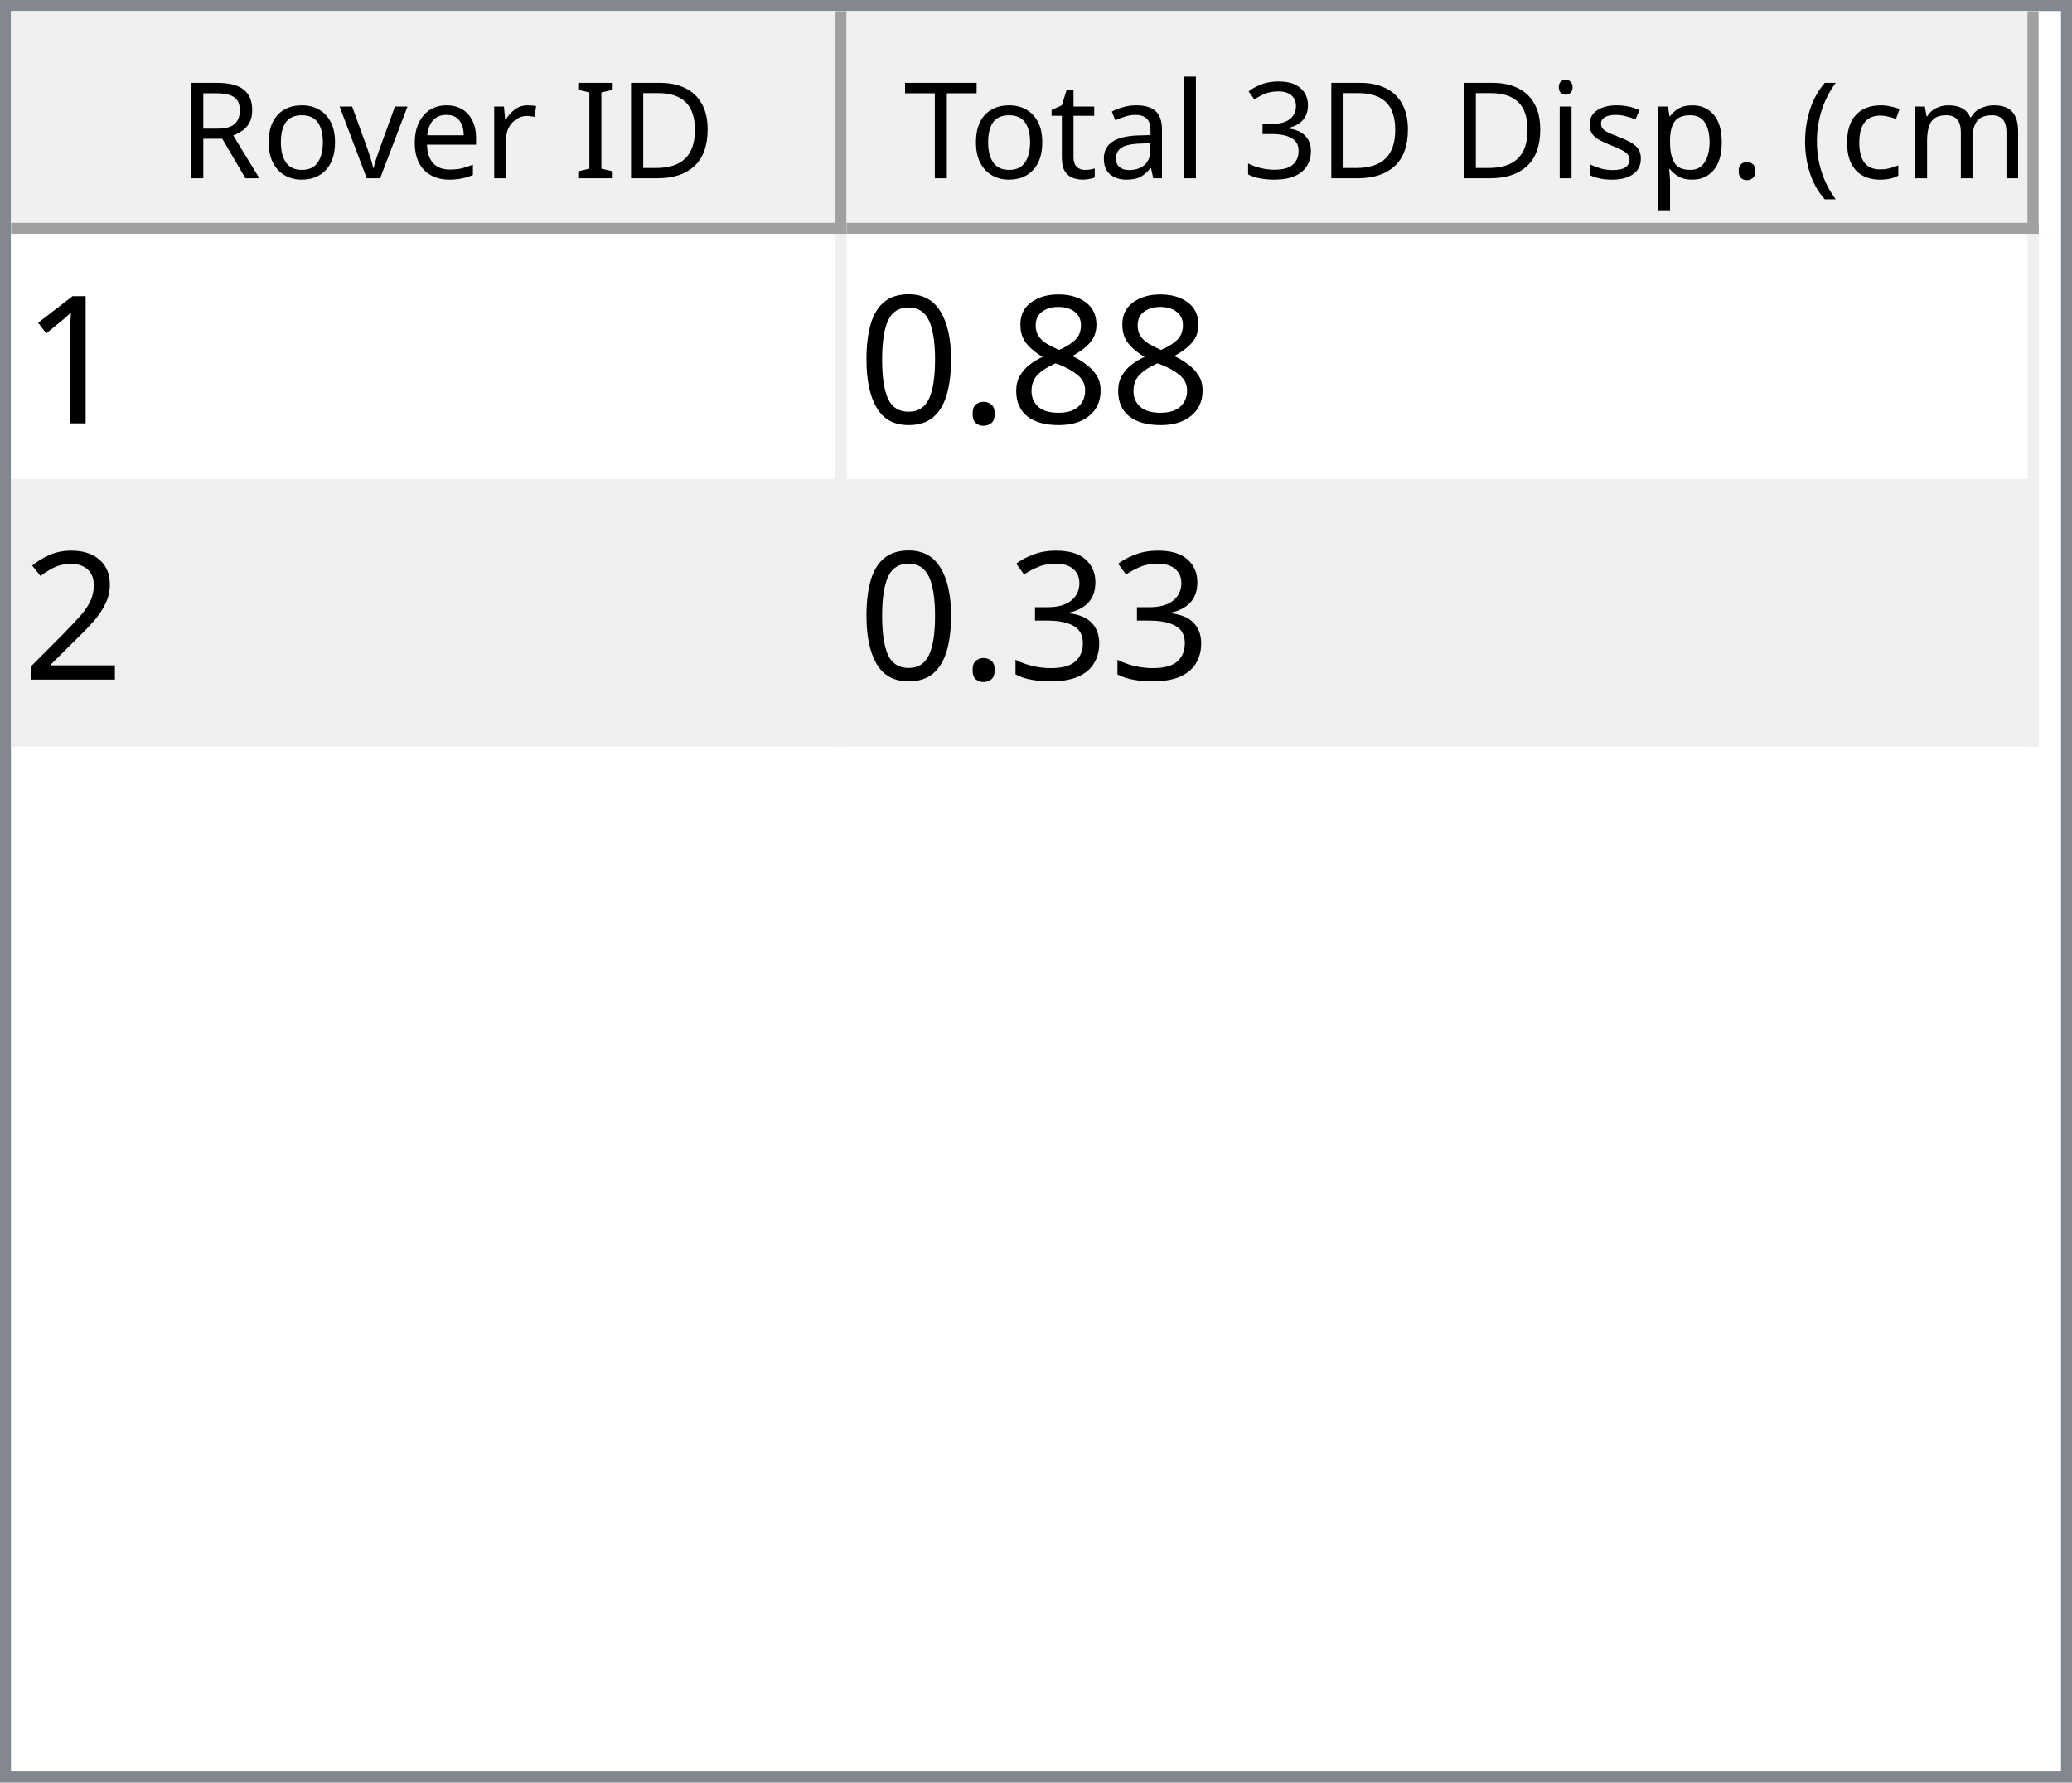
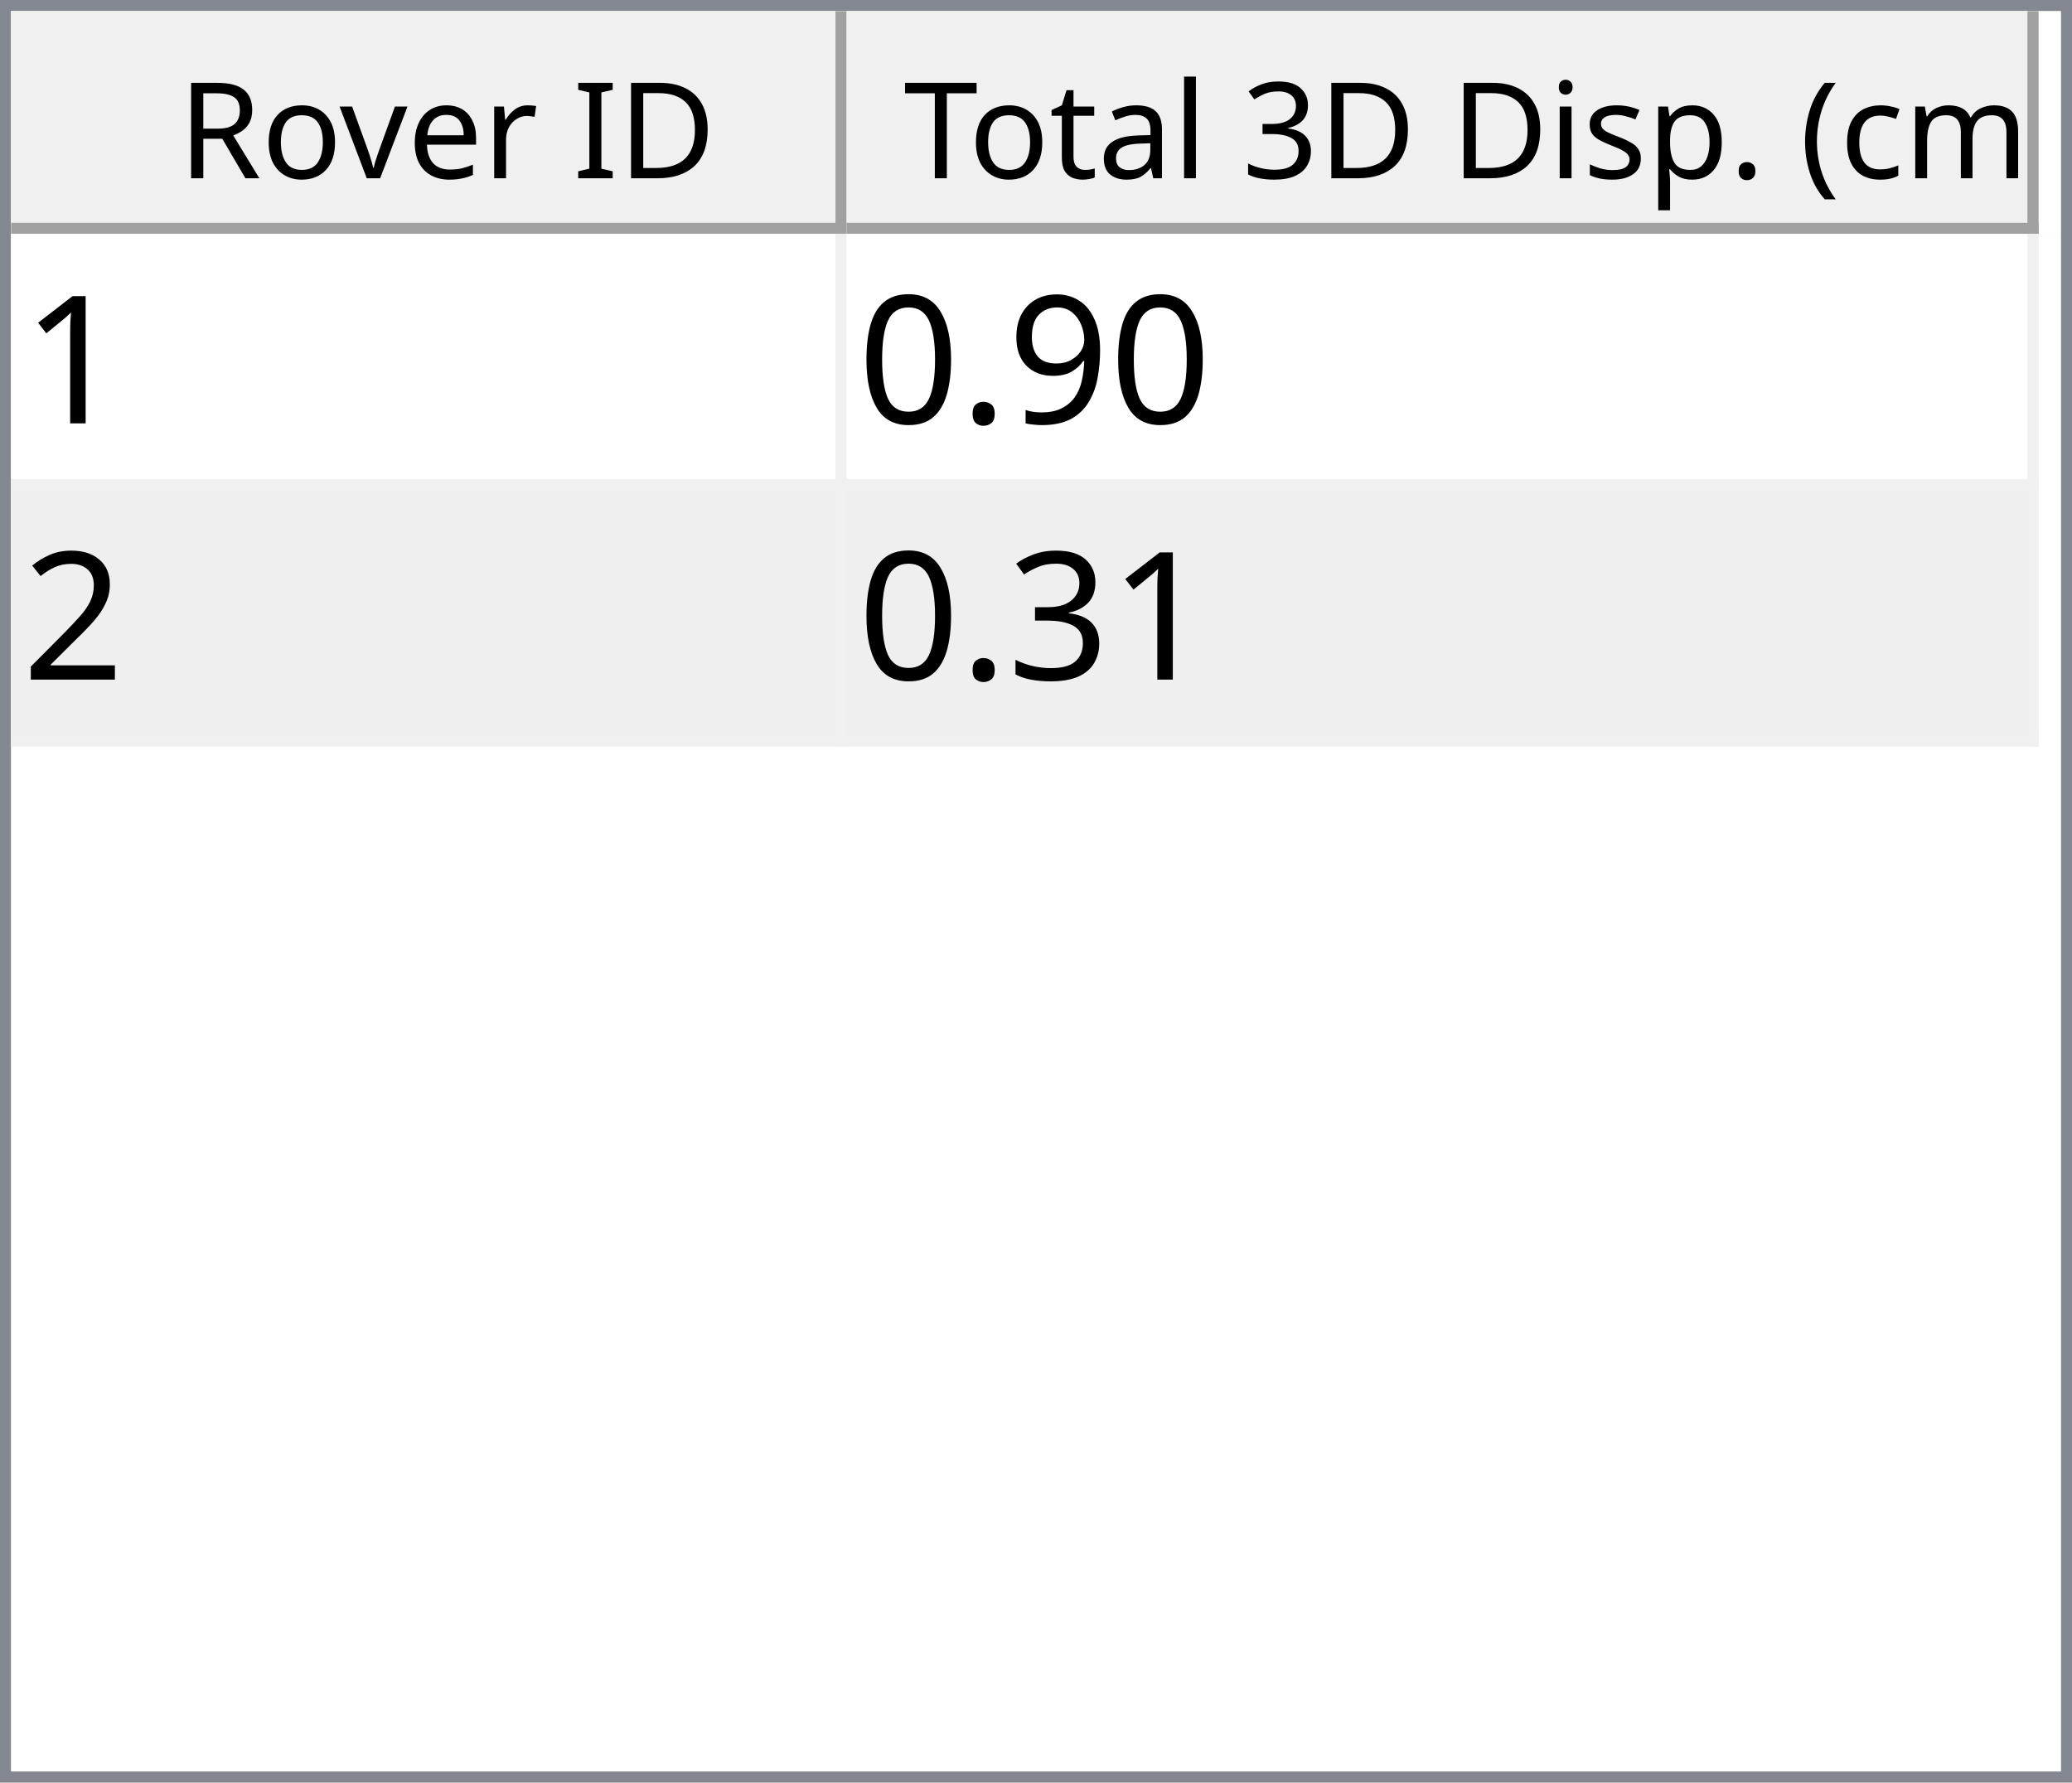
<svg xmlns="http://www.w3.org/2000/svg" style="fill-opacity:1; color-rendering:auto; color-interpolation:auto; text-rendering:auto; stroke:black; stroke-linecap:square; stroke-miterlimit:10; shape-rendering:auto; stroke-opacity:1; fill:black; stroke-dasharray:none; font-weight:normal; stroke-width:1; font-family:'Dialog'; font-style:normal; stroke-linejoin:miter; font-size:12px; stroke-dashoffset:0; image-rendering:auto;" width="186" height="160">
  <defs id="genericDefs" />
  <g>
    <defs id="defs1">
      <clipPath clipPathUnits="userSpaceOnUse" id="clipPath1">
        <path d="M0 0 L186 0 L186 160 L0 160 L0 0 Z" />
      </clipPath>
      <clipPath clipPathUnits="userSpaceOnUse" id="clipPath2">
        <path d="M0 0 L0 160 L186 160 L186 0 Z" />
      </clipPath>
      <clipPath clipPathUnits="userSpaceOnUse" id="clipPath3">
        <path d="M0 0 L0 20 L184 20 L184 0 Z" />
      </clipPath>
      <clipPath clipPathUnits="userSpaceOnUse" id="clipPath4">
        <path d="M0 0 L0 20 L75 20 L75 0 Z" />
      </clipPath>
      <clipPath clipPathUnits="userSpaceOnUse" id="clipPath5">
        <path d="M1 1 L1 19 L74 19 L74 1 Z" />
      </clipPath>
      <clipPath clipPathUnits="userSpaceOnUse" id="clipPath6">
        <path d="M0 0 L0 18 L73 18 L73 0 Z" />
      </clipPath>
      <clipPath clipPathUnits="userSpaceOnUse" id="clipPath7">
        <path d="M-0.5 -0.5 L-0.5 19.5 L74.5 19.5 L74.5 -0.5 Z" />
      </clipPath>
      <clipPath clipPathUnits="userSpaceOnUse" id="clipPath8">
        <path d="M0 0 L0 20 L107 20 L107 0 Z" />
      </clipPath>
      <clipPath clipPathUnits="userSpaceOnUse" id="clipPath9">
        <path d="M1 1 L1 19 L106 19 L106 1 Z" />
      </clipPath>
      <clipPath clipPathUnits="userSpaceOnUse" id="clipPath10">
        <path d="M0 0 L0 18 L105 18 L105 0 Z" />
      </clipPath>
      <clipPath clipPathUnits="userSpaceOnUse" id="clipPath11">
        <path d="M-0.5 -0.5 L-0.5 19.5 L106.5 19.5 L106.5 -0.5 Z" />
      </clipPath>
      <clipPath clipPathUnits="userSpaceOnUse" id="clipPath12">
        <path d="M0 0 L0 138 L184 138 L184 0 Z" />
      </clipPath>
      <clipPath clipPathUnits="userSpaceOnUse" id="clipPath13">
        <path d="M0 0 L0 46 L182 46 L182 0 Z" />
      </clipPath>
      <clipPath clipPathUnits="userSpaceOnUse" id="clipPath14">
        <path d="M-0.5 -0.5 L-0.5 45.5 L181.5 45.5 L181.5 -0.5 Z" />
      </clipPath>
      <clipPath clipPathUnits="userSpaceOnUse" id="clipPath15">
        <path d="M0 0 L0 22 L74 22 L74 0 Z" />
      </clipPath>
      <clipPath clipPathUnits="userSpaceOnUse" id="clipPath16">
        <path d="M0 0 L0 22 L106 22 L106 0 Z" />
      </clipPath>
      <font horiz-adv-x="64.551" id="font1">
        <font-face ascent="107.91" descent="25.098" units-per-em="100" style="font-style:normal; font-family:Segoe UI; font-weight:normal;" />
        <missing-glyph horiz-adv-x="64.551" d="M8.109 0 L8.109 68.266 L56.453 68.266 L56.453 0 L8.109 0 ZM15.328 7.234 L49.219 7.234 L49.219 61.031 L15.328 61.031 L15.328 7.234 Z" />
        <glyph unicode="D" horiz-adv-x="70.117" d="M9.188 0 L9.188 70.016 L28.516 70.016 Q65.531 70.016 65.531 35.891 Q65.531 19.672 55.25 9.836 Q44.969 0 27.734 0 L9.188 0 ZM17.391 62.594 L17.391 7.422 L27.828 7.422 Q41.609 7.422 49.273 14.797 Q56.938 22.172 56.938 35.688 Q56.938 62.594 28.328 62.594 L17.391 62.594 Z" />
        <glyph unicode="I" horiz-adv-x="26.611" d="M17.391 0 L9.188 0 L9.188 70.016 L17.391 70.016 L17.391 0 Z" />
        <glyph unicode=" " horiz-adv-x="27.393" d="" />
        <glyph unicode="r" horiz-adv-x="34.766" d="M34.188 41.891 Q32.078 43.5 28.125 43.5 Q23 43.5 19.555 38.672 Q16.109 33.844 16.109 25.484 L16.109 0 L8.109 0 L8.109 50 L16.109 50 L16.109 39.703 L16.312 39.703 Q18.016 44.969 21.531 47.922 Q25.047 50.875 29.391 50.875 Q32.516 50.875 34.188 50.203 L34.188 41.891 Z" />
        <glyph unicode="e" horiz-adv-x="52.295" d="M48.297 23 L12.984 23 Q13.188 14.656 17.484 10.109 Q21.781 5.562 29.297 5.562 Q37.75 5.562 44.828 11.141 L44.828 3.609 Q38.234 -1.172 27.391 -1.172 Q16.797 -1.172 10.742 5.641 Q4.688 12.453 4.688 24.812 Q4.688 36.469 11.305 43.82 Q17.922 51.172 27.734 51.172 Q37.547 51.172 42.922 44.828 Q48.297 38.484 48.297 27.203 L48.297 23 ZM40.094 29.781 Q40.047 36.719 36.75 40.578 Q33.453 44.438 27.594 44.438 Q21.922 44.438 17.969 40.383 Q14.016 36.328 13.094 29.781 L40.094 29.781 Z" />
        <glyph unicode="v" horiz-adv-x="47.9" d="M47.406 50 L27.484 0 L19.625 0 L0.688 50 L9.469 50 L22.172 13.672 Q23.578 9.672 23.922 6.688 L24.125 6.688 Q24.609 10.453 25.688 13.484 L38.969 50 L47.406 50 Z" />
        <glyph unicode="o" horiz-adv-x="58.594" d="M29 -1.172 Q17.922 -1.172 11.305 5.836 Q4.688 12.844 4.688 24.422 Q4.688 37.016 11.57 44.094 Q18.453 51.172 30.172 51.172 Q41.359 51.172 47.633 44.289 Q53.906 37.406 53.906 25.203 Q53.906 13.234 47.141 6.031 Q40.375 -1.172 29 -1.172 ZM29.594 44.438 Q21.875 44.438 17.383 39.188 Q12.891 33.938 12.891 24.703 Q12.891 15.828 17.43 10.695 Q21.969 5.562 29.594 5.562 Q37.359 5.562 41.531 10.594 Q45.703 15.625 45.703 24.906 Q45.703 34.281 41.531 39.359 Q37.359 44.438 29.594 44.438 Z" />
        <glyph unicode="R" horiz-adv-x="59.814" d="M59.375 0 L49.609 0 L37.891 19.625 Q36.281 22.359 34.766 24.289 Q33.25 26.219 31.664 27.438 Q30.078 28.656 28.25 29.219 Q26.422 29.781 24.125 29.781 L17.391 29.781 L17.391 0 L9.188 0 L9.188 70.016 L30.078 70.016 Q34.672 70.016 38.555 68.867 Q42.438 67.719 45.289 65.375 Q48.141 63.031 49.758 59.547 Q51.375 56.062 51.375 51.375 Q51.375 47.703 50.273 44.656 Q49.172 41.609 47.148 39.211 Q45.125 36.812 42.266 35.133 Q39.406 33.453 35.844 32.516 L35.844 32.328 Q37.594 31.547 38.891 30.547 Q40.188 29.547 41.359 28.18 Q42.531 26.812 43.68 25.078 Q44.828 23.344 46.234 21.047 L59.375 0 ZM17.391 62.594 L17.391 37.203 L28.516 37.203 Q31.594 37.203 34.203 38.133 Q36.812 39.062 38.719 40.797 Q40.625 42.531 41.703 45.047 Q42.781 47.562 42.781 50.688 Q42.781 56.297 39.141 59.445 Q35.5 62.594 28.609 62.594 L17.391 62.594 Z" />
        <glyph unicode=")" horiz-adv-x="30.176" d="M8.297 -15.922 L1.172 -15.922 Q16.406 2.344 16.406 26.812 Q16.406 51.469 1.078 70.016 L8.297 70.016 Q23.531 52.156 23.531 26.703 Q23.531 1.375 8.297 -15.922 Z" />
        <glyph unicode="m" horiz-adv-x="86.133" d="M79.109 0 L71.094 0 L71.094 28.719 Q71.094 37.016 68.531 40.727 Q65.969 44.438 59.906 44.438 Q54.781 44.438 51.195 39.75 Q47.609 35.062 47.609 28.516 L47.609 0 L39.594 0 L39.594 29.688 Q39.594 44.438 28.219 44.438 Q22.953 44.438 19.531 40.016 Q16.109 35.594 16.109 28.516 L16.109 0 L8.109 0 L8.109 50 L16.109 50 L16.109 42.094 L16.312 42.094 Q21.625 51.172 31.844 51.172 Q36.969 51.172 40.773 48.312 Q44.578 45.453 46 40.828 Q51.562 51.172 62.594 51.172 Q79.109 51.172 79.109 30.812 L79.109 0 Z" />
        <glyph unicode="c" horiz-adv-x="46.191" d="M42.188 2.297 Q36.422 -1.172 28.516 -1.172 Q17.828 -1.172 11.258 5.789 Q4.688 12.75 4.688 23.828 Q4.688 36.188 11.766 43.68 Q18.844 51.172 30.672 51.172 Q37.25 51.172 42.281 48.734 L42.281 40.531 Q36.719 44.438 30.375 44.438 Q22.703 44.438 17.797 38.945 Q12.891 33.453 12.891 24.516 Q12.891 15.719 17.508 10.641 Q22.125 5.562 29.891 5.562 Q36.422 5.562 42.188 9.906 L42.188 2.297 Z" />
        <glyph unicode="(" horiz-adv-x="30.176" d="M29.109 -15.922 L21.969 -15.922 Q6.844 1.375 6.844 26.703 Q6.844 52.156 21.969 70.016 L29.203 70.016 Q13.875 51.469 13.875 26.812 Q13.875 2.344 29.109 -15.922 Z" />
        <glyph unicode="." horiz-adv-x="21.68" d="M10.891 -1.078 Q8.641 -1.078 7.055 0.539 Q5.469 2.156 5.469 4.391 Q5.469 6.641 7.055 8.273 Q8.641 9.906 10.891 9.906 Q13.188 9.906 14.797 8.273 Q16.406 6.641 16.406 4.391 Q16.406 2.156 14.797 0.539 Q13.188 -1.078 10.891 -1.078 Z" />
        <glyph unicode="p" horiz-adv-x="58.789" d="M16.312 7.234 L16.109 7.234 L16.109 -23 L8.109 -23 L8.109 50 L16.109 50 L16.109 41.219 L16.312 41.219 Q22.219 51.172 33.594 51.172 Q43.266 51.172 48.688 44.461 Q54.109 37.75 54.109 26.469 Q54.109 13.922 48 6.375 Q41.891 -1.172 31.297 -1.172 Q21.578 -1.172 16.312 7.234 ZM16.109 27.391 L16.109 20.406 Q16.109 14.203 20.141 9.883 Q24.172 5.562 30.375 5.562 Q37.641 5.562 41.773 11.133 Q45.906 16.703 45.906 26.609 Q45.906 34.969 42.047 39.703 Q38.188 44.438 31.594 44.438 Q24.609 44.438 20.359 39.578 Q16.109 34.719 16.109 27.391 Z" />
        <glyph unicode="s" horiz-adv-x="42.432" d="M5.078 1.812 L5.078 10.406 Q11.625 5.562 19.484 5.562 Q30.031 5.562 30.031 12.594 Q30.031 14.594 29.125 15.992 Q28.219 17.391 26.68 18.461 Q25.141 19.531 23.07 20.383 Q21 21.234 18.609 22.172 Q15.281 23.484 12.766 24.828 Q10.25 26.172 8.57 27.859 Q6.891 29.547 6.031 31.695 Q5.172 33.844 5.172 36.719 Q5.172 40.234 6.789 42.945 Q8.406 45.656 11.086 47.484 Q13.766 49.312 17.211 50.242 Q20.656 51.172 24.312 51.172 Q30.812 51.172 35.938 48.922 L35.938 40.828 Q30.422 44.438 23.25 44.438 Q21 44.438 19.195 43.922 Q17.391 43.406 16.094 42.477 Q14.797 41.547 14.086 40.258 Q13.375 38.969 13.375 37.406 Q13.375 35.453 14.086 34.133 Q14.797 32.812 16.164 31.789 Q17.531 30.766 19.484 29.938 Q21.438 29.109 23.922 28.125 Q27.25 26.859 29.883 25.516 Q32.516 24.172 34.375 22.484 Q36.234 20.797 37.234 18.602 Q38.234 16.406 38.234 13.375 Q38.234 9.672 36.602 6.938 Q34.969 4.203 32.234 2.398 Q29.5 0.594 25.93 -0.289 Q22.359 -1.172 18.453 -1.172 Q10.75 -1.172 5.078 1.812 Z" />
        <glyph unicode="i" horiz-adv-x="24.219" d="M12.203 62.703 Q10.062 62.703 8.547 64.164 Q7.031 65.625 7.031 67.875 Q7.031 70.125 8.547 71.609 Q10.062 73.094 12.203 73.094 Q14.406 73.094 15.945 71.609 Q17.484 70.125 17.484 67.875 Q17.484 65.719 15.945 64.211 Q14.406 62.703 12.203 62.703 ZM16.109 0 L8.109 0 L8.109 50 L16.109 50 L16.109 0 Z" />
        <glyph unicode="3" horiz-adv-x="53.906" d="M46.531 19.828 Q46.531 15.094 44.75 11.211 Q42.969 7.328 39.719 4.57 Q36.469 1.812 31.93 0.297 Q27.391 -1.219 21.922 -1.219 Q11.922 -1.219 6 2.594 L6 11.188 Q13.094 5.609 22.219 5.609 Q25.875 5.609 28.828 6.539 Q31.781 7.469 33.906 9.227 Q36.031 10.984 37.18 13.477 Q38.328 15.969 38.328 19.094 Q38.328 32.812 18.797 32.812 L12.984 32.812 L12.984 39.594 L18.5 39.594 Q35.797 39.594 35.797 52.484 Q35.797 64.406 22.609 64.406 Q15.188 64.406 8.688 59.422 L8.688 67.188 Q15.375 71.188 24.609 71.188 Q29 71.188 32.57 69.969 Q36.141 68.75 38.68 66.555 Q41.219 64.359 42.609 61.281 Q44 58.203 44 54.5 Q44 40.672 30.031 36.719 L30.031 36.531 Q33.594 36.141 36.625 34.797 Q39.656 33.453 41.852 31.305 Q44.047 29.156 45.289 26.25 Q46.531 23.344 46.531 19.828 Z" />
        <glyph unicode="l" horiz-adv-x="24.219" d="M16.109 0 L8.109 0 L8.109 74.031 L16.109 74.031 L16.109 0 Z" />
        <glyph unicode="a" horiz-adv-x="50.879" d="M43.891 0 L35.891 0 L35.891 7.812 L35.688 7.812 Q30.469 -1.172 20.312 -1.172 Q12.844 -1.172 8.617 2.781 Q4.391 6.734 4.391 13.281 Q4.391 27.297 20.906 29.594 L35.891 31.688 Q35.891 44.438 25.594 44.438 Q16.547 44.438 9.281 38.281 L9.281 46.484 Q16.656 51.172 26.266 51.172 Q43.891 51.172 43.891 32.516 L43.891 0 ZM35.891 25.297 L23.828 23.641 Q18.266 22.859 15.43 20.875 Q12.594 18.891 12.594 13.875 Q12.594 10.203 15.211 7.883 Q17.828 5.562 22.172 5.562 Q28.125 5.562 32.008 9.742 Q35.891 13.922 35.891 20.312 L35.891 25.297 Z" />
        <glyph unicode="t" horiz-adv-x="33.887" d="M31.297 0.484 Q28.469 -1.078 23.828 -1.078 Q10.688 -1.078 10.688 13.578 L10.688 43.172 L2.094 43.172 L2.094 50 L10.688 50 L10.688 62.203 L18.703 64.797 L18.703 50 L31.297 50 L31.297 43.172 L18.703 43.172 L18.703 14.984 Q18.703 9.969 20.414 7.82 Q22.125 5.672 26.078 5.672 Q29.109 5.672 31.297 7.328 L31.297 0.484 Z" />
        <glyph unicode="T" horiz-adv-x="52.393" d="M50.594 62.594 L30.375 62.594 L30.375 0 L22.172 0 L22.172 62.594 L2 62.594 L2 70.016 L50.594 70.016 L50.594 62.594 Z" />
      </font>
      <font horiz-adv-x="75.0" id="font2">
        <font-face ascent="100.537" descent="21.973" units-per-em="100" style="font-style:normal; font-family:sans-serif; font-weight:normal;" />
        <missing-glyph horiz-adv-x="75.0" d="M12.5 0 L12.5 62.5 L62.5 62.5 L62.5 0 L12.5 0 ZM14.062 1.562 L60.938 1.562 L60.938 60.938 L14.062 60.938 L14.062 1.562 Z" />
        <glyph unicode="1" horiz-adv-x="55.615" d="M37.25 0 L28.469 0 L28.469 56 Q25.297 52.984 20.141 49.953 Q14.984 46.922 10.891 45.406 L10.891 53.906 Q18.266 57.375 23.781 62.305 Q29.297 67.234 31.594 71.875 L37.25 71.875 L37.25 0 Z" />
-         <glyph unicode="8" horiz-adv-x="55.615" d="M17.672 38.812 Q12.203 40.828 9.57 44.539 Q6.938 48.25 6.938 53.422 Q6.938 61.234 12.555 66.555 Q18.172 71.875 27.484 71.875 Q36.859 71.875 42.578 66.43 Q48.297 60.984 48.297 53.172 Q48.297 48.188 45.68 44.508 Q43.062 40.828 37.75 38.812 Q44.344 36.672 47.781 31.883 Q51.219 27.094 51.219 20.453 Q51.219 11.281 44.727 5.031 Q38.234 -1.219 27.641 -1.219 Q17.047 -1.219 10.547 5.055 Q4.047 11.328 4.047 20.703 Q4.047 27.688 7.594 32.398 Q11.141 37.109 17.672 38.812 ZM15.922 53.719 Q15.922 48.641 19.195 45.414 Q22.469 42.188 27.688 42.188 Q32.766 42.188 36.016 45.383 Q39.266 48.578 39.266 53.219 Q39.266 58.062 35.914 61.359 Q32.562 64.656 27.594 64.656 Q22.562 64.656 19.242 61.43 Q15.922 58.203 15.922 53.719 ZM13.094 20.656 Q13.094 16.891 14.875 13.375 Q16.656 9.859 20.172 7.93 Q23.688 6 27.734 6 Q34.031 6 38.133 10.055 Q42.234 14.109 42.234 20.359 Q42.234 26.703 38.016 30.859 Q33.797 35.016 27.438 35.016 Q21.234 35.016 17.164 30.914 Q13.094 26.812 13.094 20.656 Z" />
+         <glyph unicode="9" horiz-adv-x="55.615" d="M5.469 16.547 L13.922 17.328 Q14.984 11.375 18.016 8.688 Q21.047 6 25.781 6 Q29.828 6 32.883 7.859 Q35.938 9.719 37.891 12.82 Q39.844 15.922 41.164 21.195 Q42.484 26.469 42.484 31.938 Q42.484 32.516 42.438 33.688 Q39.797 29.5 35.234 26.883 Q30.672 24.266 25.344 24.266 Q16.453 24.266 10.305 30.711 Q4.156 37.156 4.156 47.703 Q4.156 58.594 10.578 65.234 Q17 71.875 26.656 71.875 Q33.641 71.875 39.43 68.117 Q45.219 64.359 48.219 57.398 Q51.219 50.438 51.219 37.25 Q51.219 23.531 48.242 15.406 Q45.266 7.281 39.383 3.031 Q33.5 -1.219 25.594 -1.219 Q17.188 -1.219 11.867 3.445 Q6.547 8.109 5.469 16.547 ZM41.453 48.141 Q41.453 55.719 37.43 60.156 Q33.406 64.594 27.734 64.594 Q21.875 64.594 17.531 59.812 Q13.188 55.031 13.188 47.406 Q13.188 40.578 17.312 36.305 Q21.438 32.031 27.484 32.031 Q33.594 32.031 37.523 36.305 Q41.453 40.578 41.453 48.141 Z" />
        <glyph unicode="." horiz-adv-x="27.783" d="M9.078 0 L9.078 10.016 L19.094 10.016 L19.094 0 L9.078 0 Z" />
        <glyph unicode="0" horiz-adv-x="55.615" d="M4.156 35.297 Q4.156 48 6.766 55.742 Q9.375 63.484 14.523 67.68 Q19.672 71.875 27.484 71.875 Q33.25 71.875 37.594 69.555 Q41.938 67.234 44.773 62.867 Q47.609 58.5 49.219 52.227 Q50.828 45.953 50.828 35.297 Q50.828 22.703 48.242 14.969 Q45.656 7.234 40.508 3.008 Q35.359 -1.219 27.484 -1.219 Q17.141 -1.219 11.234 6.203 Q4.156 15.141 4.156 35.297 ZM13.188 35.297 Q13.188 17.672 17.312 11.836 Q21.438 6 27.484 6 Q33.547 6 37.672 11.859 Q41.797 17.719 41.797 35.297 Q41.797 52.984 37.672 58.789 Q33.547 64.594 27.391 64.594 Q21.344 64.594 17.719 59.469 Q13.188 52.938 13.188 35.297 Z" />
        <glyph unicode="2" horiz-adv-x="55.615" d="M50.344 8.453 L50.344 0 L3.031 0 Q2.938 3.172 4.047 6.109 Q5.859 10.938 9.836 15.625 Q13.812 20.312 21.344 26.469 Q33.016 36.031 37.117 41.625 Q41.219 47.219 41.219 52.203 Q41.219 57.422 37.477 61.008 Q33.734 64.594 27.734 64.594 Q21.391 64.594 17.578 60.789 Q13.766 56.984 13.719 50.25 L4.688 51.172 Q5.609 61.281 11.664 66.578 Q17.719 71.875 27.938 71.875 Q38.234 71.875 44.242 66.164 Q50.25 60.453 50.25 52 Q50.25 47.703 48.492 43.555 Q46.734 39.406 42.656 34.812 Q38.578 30.219 29.109 22.219 Q21.188 15.578 18.945 13.211 Q16.703 10.844 15.234 8.453 L50.344 8.453 Z" />
        <glyph unicode="3" horiz-adv-x="55.615" d="M4.203 18.891 L12.984 20.062 Q14.5 12.594 18.141 9.297 Q21.781 6 27 6 Q33.203 6 37.477 10.297 Q41.75 14.594 41.75 20.953 Q41.75 27 37.797 30.93 Q33.844 34.859 27.734 34.859 Q25.25 34.859 21.531 33.891 L22.516 41.609 Q23.391 41.5 23.922 41.5 Q29.547 41.5 34.039 44.43 Q38.531 47.359 38.531 53.469 Q38.531 58.297 35.258 61.477 Q31.984 64.656 26.812 64.656 Q21.688 64.656 18.266 61.43 Q14.844 58.203 13.875 51.766 L5.078 53.328 Q6.688 62.156 12.398 67.016 Q18.109 71.875 26.609 71.875 Q32.469 71.875 37.398 69.359 Q42.328 66.844 44.945 62.5 Q47.562 58.156 47.562 53.266 Q47.562 48.641 45.07 44.828 Q42.578 41.016 37.703 38.766 Q44.047 37.312 47.562 32.695 Q51.078 28.078 51.078 21.141 Q51.078 11.766 44.242 5.25 Q37.406 -1.266 26.953 -1.266 Q17.531 -1.266 11.305 4.352 Q5.078 9.969 4.203 18.891 Z" />
      </font>
    </defs>
    <g style="fill:white; stroke:white;">
      <rect x="0" y="0" width="186" style="clip-path:url(#clipPath1); stroke:none;" height="160" />
    </g>
    <g style="fill:white; text-rendering:optimizeSpeed; color-rendering:optimizeSpeed; image-rendering:optimizeSpeed; shape-rendering:crispEdges; stroke:white; color-interpolation:sRGB;">
      <rect x="0" width="186" height="160" y="0" style="stroke:none;" />
      <path style="stroke:none;" d="M0 160 L186 160 L186 0 L0 0 Z" />
    </g>
    <g style="fill:rgb(240,240,240); font-family:'Segoe UI'; stroke:rgb(240,240,240);">
      <rect x="0" y="0" width="186" style="clip-path:url(#clipPath2); stroke:none;" height="160" />
    </g>
    <g style="fill:rgb(130,135,144); font-family:'Segoe UI'; stroke:rgb(130,135,144);">
      <path d="M0 0 L186 0 L186 160 L0 160 L0 0 ZM1 1 L185 1 L185 159 L1 159 L1 1 Z" style="fill-rule:evenodd; clip-path:url(#clipPath2); stroke:none;" />
    </g>
    <g style="fill:white; font-family:'Segoe UI'; stroke:white;" transform="translate(1,1)">
      <rect x="0" y="0" width="184" style="clip-path:url(#clipPath3); stroke:none;" height="20" />
    </g>
    <g style="fill:rgb(240,240,240); font-family:'Segoe UI'; stroke:rgb(240,240,240);" transform="translate(1,1)">
      <rect x="0" y="0" width="75" style="clip-path:url(#clipPath4); stroke:none;" height="20" />
    </g>
    <g style="font-family:'Segoe UI';" transform="translate(2,2)">
      <text x="14" xml:space="preserve" y="14" style="clip-path:url(#clipPath6); stroke:none;">Rover ID</text>
    </g>
    <g style="fill:rgb(160,160,160); font-family:'Segoe UI'; stroke:rgb(160,160,160); stroke-linejoin:bevel;" transform="translate(1.5,1.5)">
      <line x1="74" x2="74" y1="0" style="fill:none; clip-path:url(#clipPath7);" y2="19" />
    </g>
    <g style="fill:rgb(160,160,160); font-family:'Segoe UI'; stroke:rgb(160,160,160); stroke-linejoin:bevel;" transform="matrix(1,0,0,1,1,1) translate(0.5,0.5)">
      <line x1="0" x2="74" y1="19" style="fill:none; clip-path:url(#clipPath7);" y2="19" />
    </g>
    <g style="fill:rgb(240,240,240); font-family:'Segoe UI'; stroke:rgb(240,240,240);" transform="translate(76,1)">
      <rect x="0" y="0" width="107" style="clip-path:url(#clipPath8); stroke:none;" height="20" />
    </g>
    <g style="font-family:'Segoe UI';" transform="translate(77,2)">
      <text x="1" xml:space="preserve" y="14" style="clip-path:url(#clipPath10); stroke:none;"> Total 3D Disp. (cm)</text>
    </g>
    <g style="fill:rgb(160,160,160); font-family:'Segoe UI'; stroke:rgb(160,160,160); stroke-linejoin:bevel;" transform="translate(76.5,1.5)">
      <line x1="106" x2="106" y1="0" style="fill:none; clip-path:url(#clipPath11);" y2="19" />
    </g>
    <g style="fill:rgb(160,160,160); font-family:'Segoe UI'; stroke:rgb(160,160,160); stroke-linejoin:bevel;" transform="matrix(1,0,0,1,76,1) translate(0.5,0.5)">
      <line x1="0" x2="106" y1="19" style="fill:none; clip-path:url(#clipPath11);" y2="19" />
    </g>
    <g style="fill:white; font-family:'Segoe UI'; stroke:white;" transform="translate(1,21)">
      <rect x="0" y="0" width="184" style="clip-path:url(#clipPath12); stroke:none;" height="138" />
    </g>
    <g style="fill:rgb(240,240,240); font-size:16px; font-family:sans-serif; stroke:rgb(240,240,240);" transform="translate(1,21)">
      <rect x="0" y="0" width="182" style="clip-path:url(#clipPath13); stroke:none;" height="46" />
      <line transform="translate(0.5,0.5)" x1="0" x2="181" y1="22" style="clip-path:url(#clipPath14); fill:none; stroke-linejoin:bevel;" y2="22" />
    </g>
    <g transform="matrix(1,0,0,1,1,21) translate(0.5,0.5)" style="fill:rgb(240,240,240); font-size:16px; font-family:sans-serif; stroke:rgb(240,240,240); stroke-linejoin:bevel;">
      <line x1="0" x2="181" y1="45" style="fill:none; clip-path:url(#clipPath14);" y2="45" />
    </g>
    <g transform="matrix(1,0,0,1,1,21) translate(0.5,0.5)" style="fill:rgb(240,240,240); font-size:16px; font-family:sans-serif; stroke:rgb(240,240,240); stroke-linejoin:bevel;">
      <line x1="74" x2="74" y1="0" style="fill:none; clip-path:url(#clipPath14);" y2="45" />
    </g>
    <g transform="matrix(1,0,0,1,1,21) translate(0.5,0.5)" style="fill:rgb(240,240,240); font-size:16px; font-family:sans-serif; stroke:rgb(240,240,240); stroke-linejoin:bevel;">
      <line x1="181" x2="181" y1="0" style="fill:none; clip-path:url(#clipPath14);" y2="45" />
    </g>
    <g style="fill:white; font-size:16px; font-family:sans-serif; stroke:white;" transform="matrix(1,0,0,1,1,21)">
      <rect x="0" y="0" width="74" style="clip-path:url(#clipPath15); stroke:none;" height="22" />
      <text x="1" y="17" style="fill:black; clip-path:url(#clipPath15); stroke:none;" xml:space="preserve">1</text>
    </g>
    <g style="fill:white; font-size:16px; font-family:sans-serif; stroke:white;" transform="matrix(1,0,0,1,1,21) translate(75,0)">
      <rect x="0" y="0" width="106" style="clip-path:url(#clipPath16); stroke:none;" height="22" />
-       <text x="1" y="17" style="fill:black; clip-path:url(#clipPath16); stroke:none;" xml:space="preserve">0.88</text>
+       <text x="1" y="17" style="fill:black; clip-path:url(#clipPath16); stroke:none;" xml:space="preserve">0.90</text>
    </g>
    <g style="fill:rgb(239,239,239); font-size:16px; font-family:sans-serif; stroke:rgb(239,239,239);" transform="matrix(1,0,0,1,1,21) translate(0,23)">
      <rect x="0" y="0" width="74" style="clip-path:url(#clipPath15); stroke:none;" height="22" />
      <text x="1" y="17" style="fill:black; clip-path:url(#clipPath15); stroke:none;" xml:space="preserve">2</text>
    </g>
    <g style="fill:rgb(239,239,239); font-size:16px; font-family:sans-serif; stroke:rgb(239,239,239);" transform="matrix(1,0,0,1,1,21) translate(75,23)">
      <rect x="0" y="0" width="106" style="clip-path:url(#clipPath16); stroke:none;" height="22" />
-       <text x="1" y="17" style="fill:black; clip-path:url(#clipPath16); stroke:none;" xml:space="preserve">0.33</text>
+       <text x="1" y="17" style="fill:black; clip-path:url(#clipPath16); stroke:none;" xml:space="preserve">0.31</text>
    </g>
  </g>
</svg>
